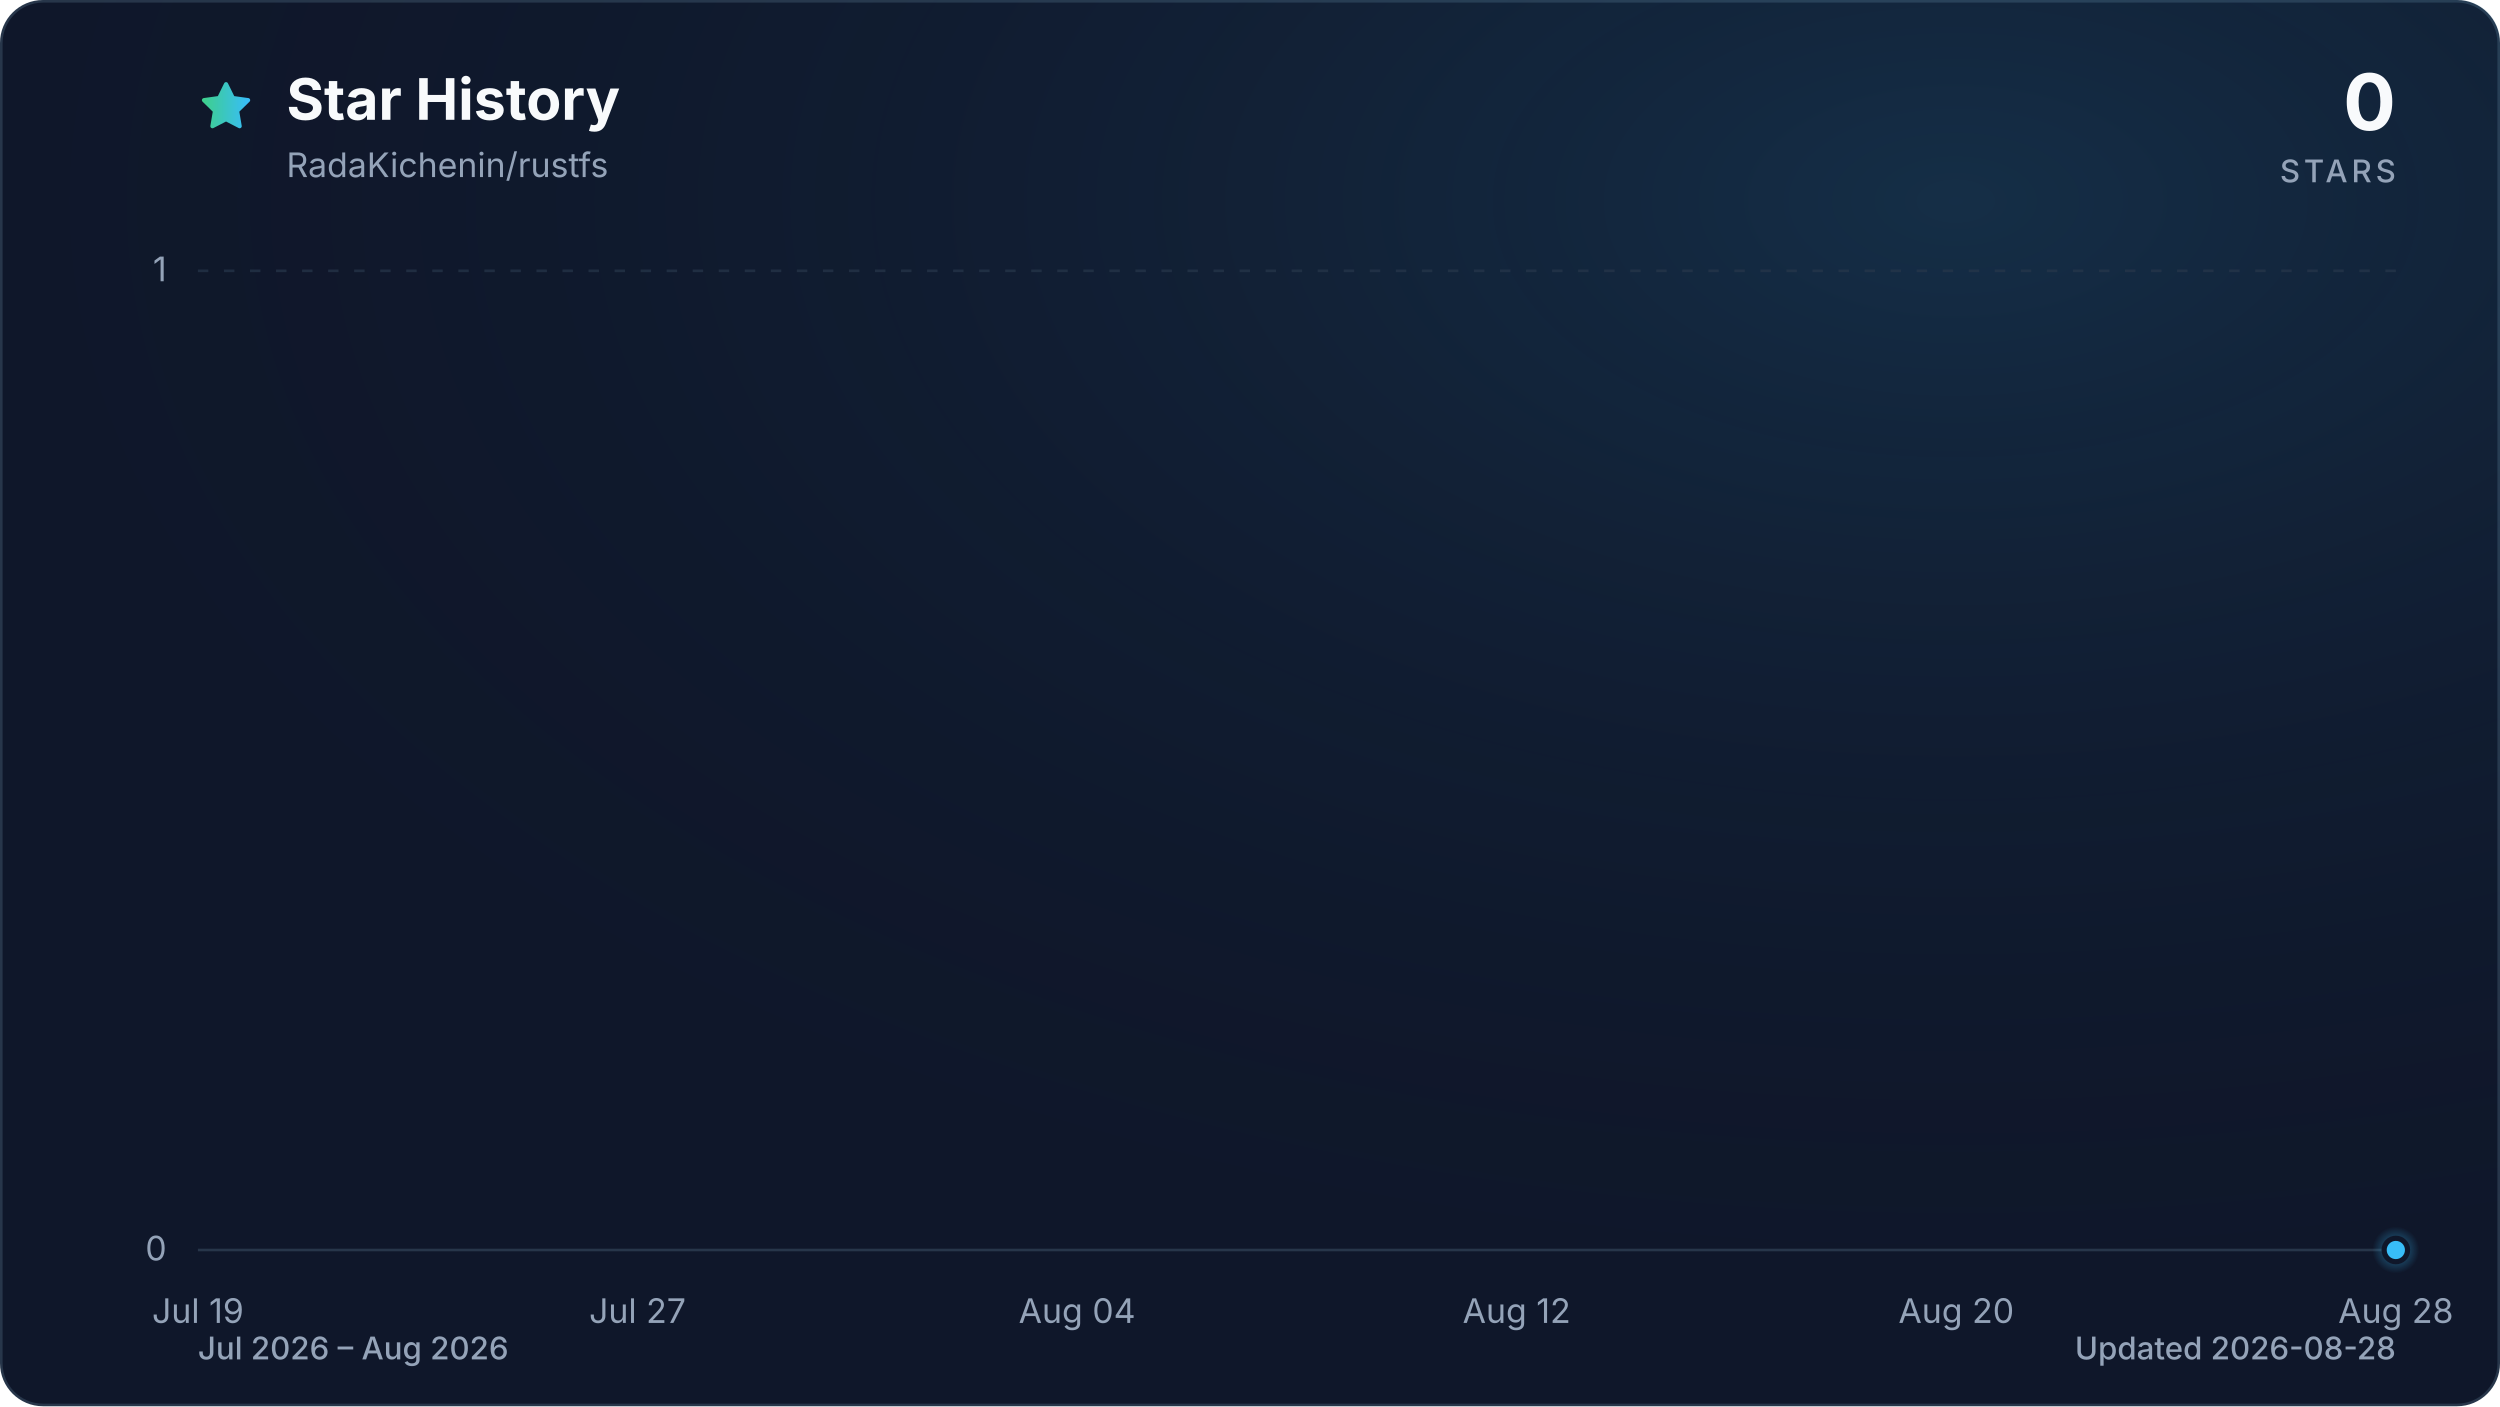
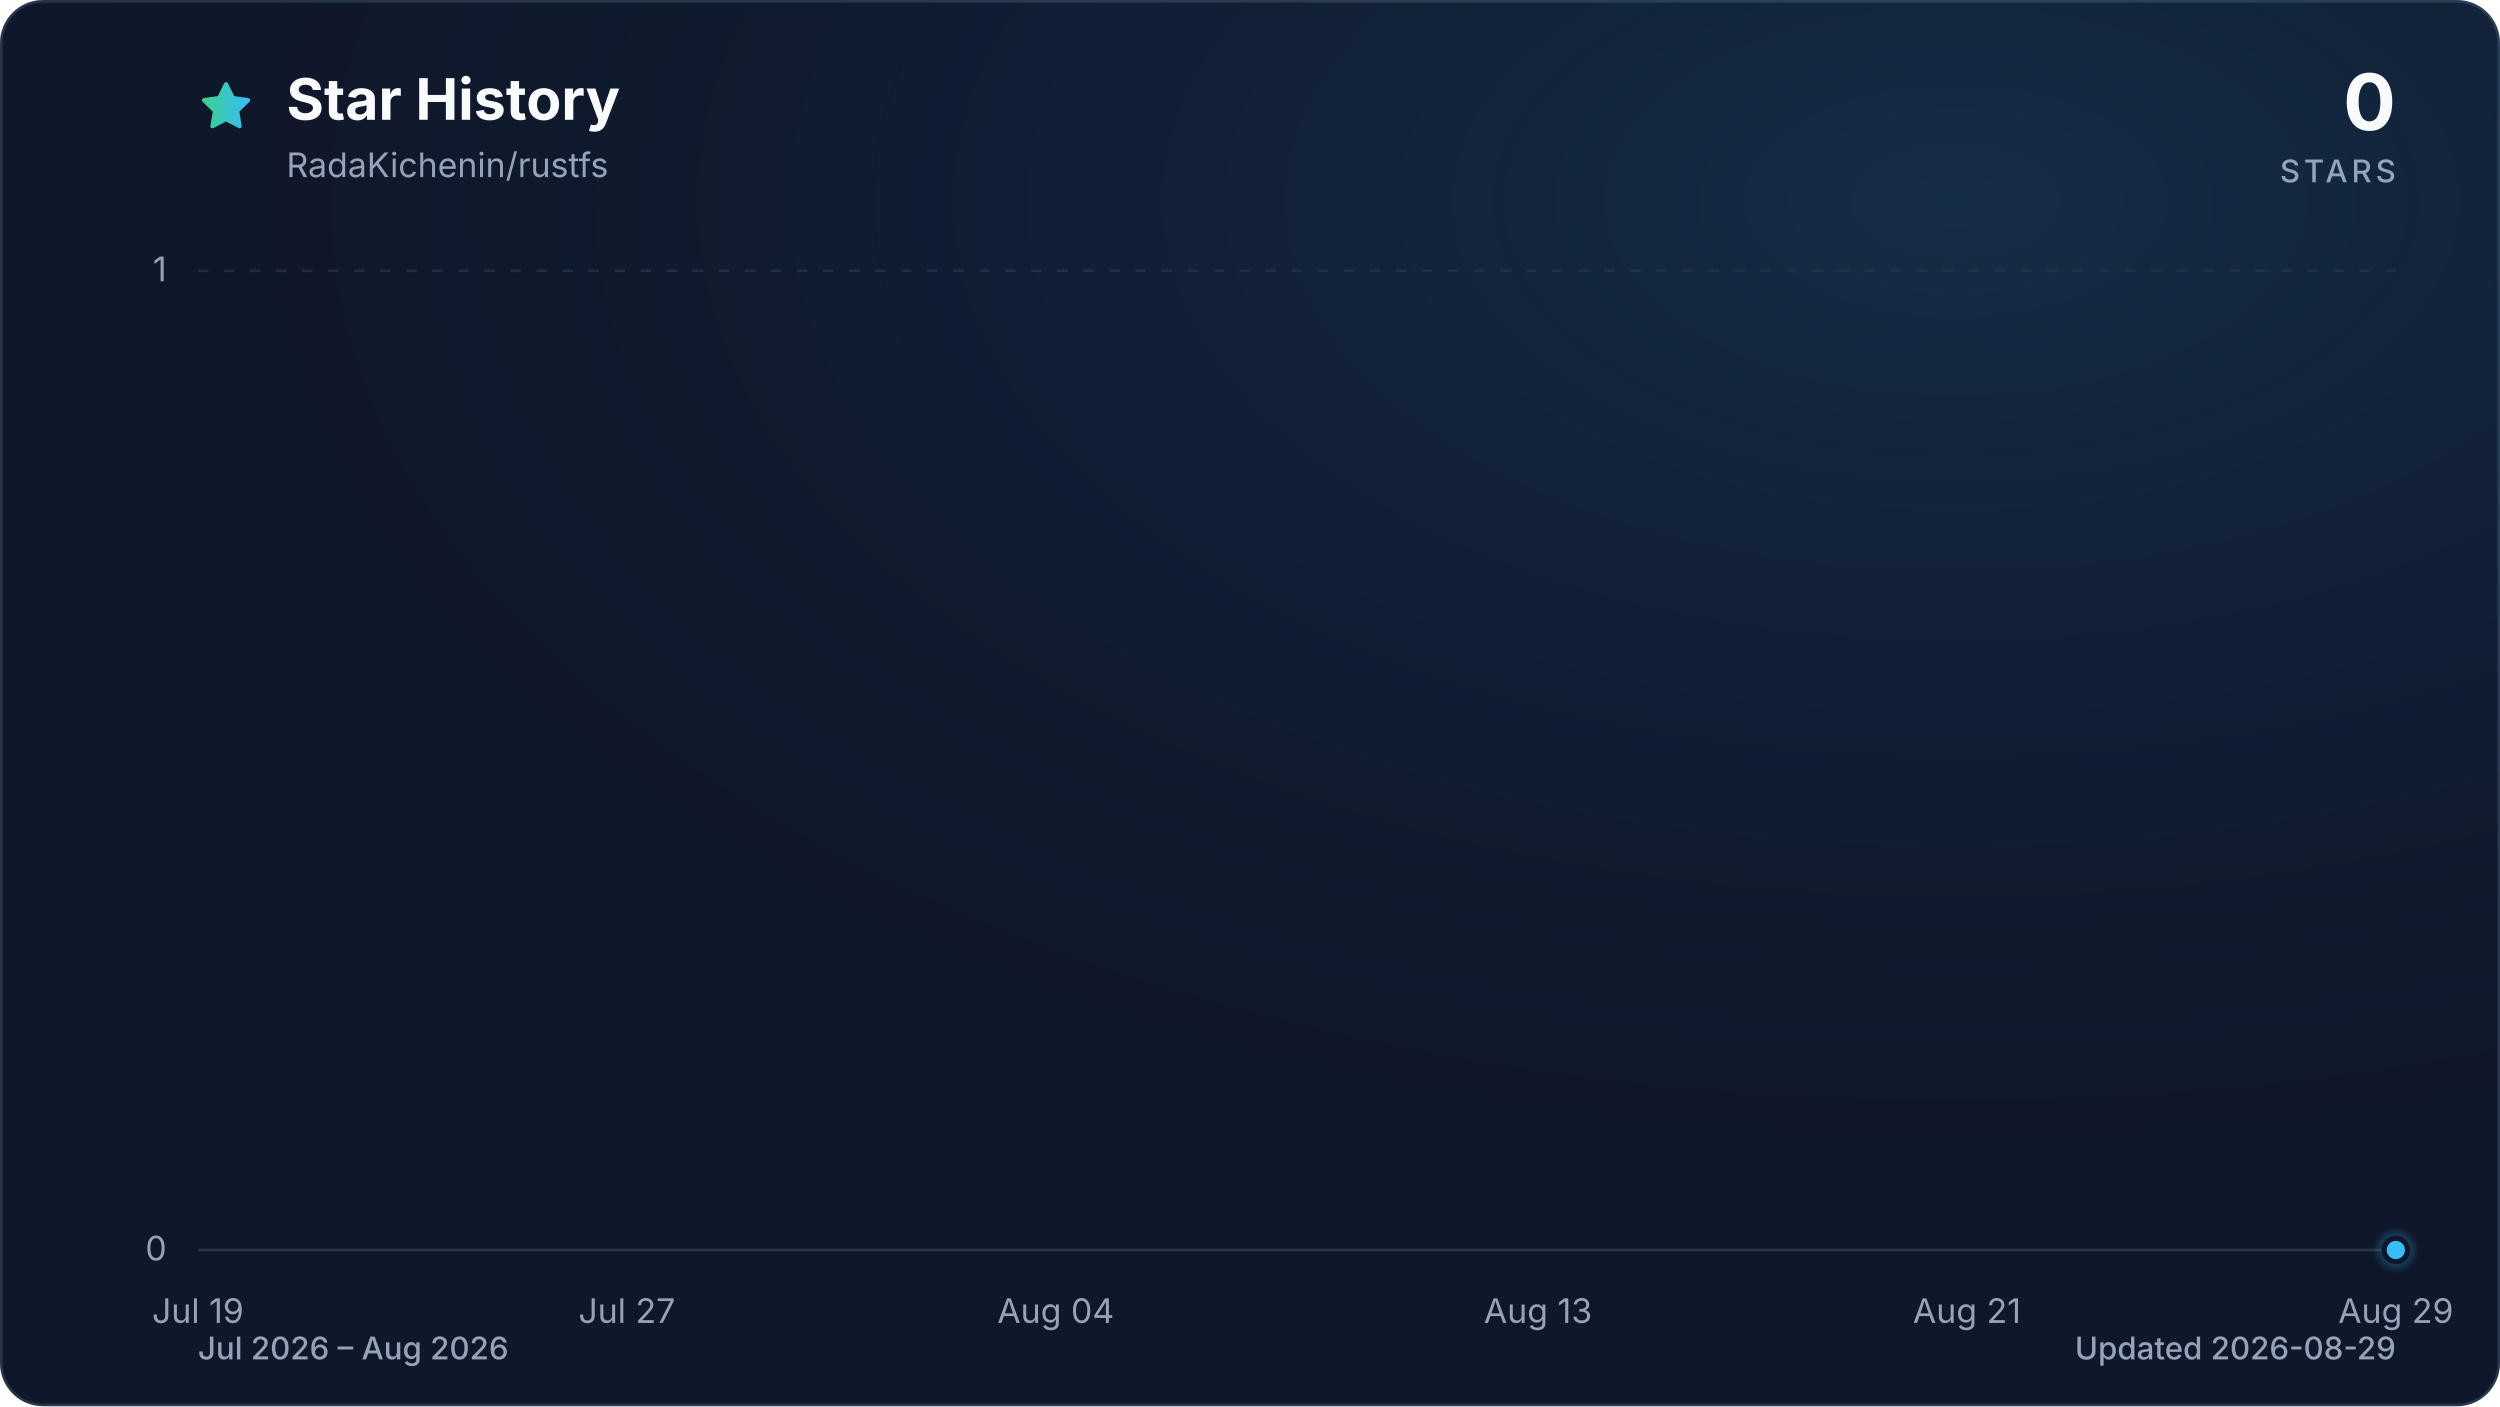
<svg xmlns="http://www.w3.org/2000/svg" viewBox="0 0 960 540" role="img" aria-labelledby="title description" data-style="gradient" data-variant="glow" data-animated="true">
  <defs>
    <linearGradient id="trend" x1="0" y1="0" x2="1" y2="0">
      <stop offset="0%" stop-color="#3ecf8e" />
      <stop offset="100%" stop-color="#38bdf8" />
    </linearGradient>
    <linearGradient id="area" x1="0" y1="0" x2="0" y2="1">
      <stop offset="0%" stop-color="#3ecf8e" stop-opacity="0.30" />
      <stop offset="55%" stop-color="#38bdf8" stop-opacity="0.10" />
      <stop offset="100%" stop-color="#38bdf8" stop-opacity="0.01" />
    </linearGradient>
    <radialGradient id="marker-halo" cx="50%" cy="50%" r="50%">
      <stop offset="0%" stop-color="#38bdf8" stop-opacity="0.55" />
      <stop offset="100%" stop-color="#38bdf8" stop-opacity="0" />
    </radialGradient>
    <radialGradient id="surface-glow" cx="78%" cy="14%" r="80%">
      <stop offset="0%" stop-color="#38bdf8" stop-opacity="0.14" />
      <stop offset="100%" stop-color="#0f172a" stop-opacity="0" />
    </radialGradient>
    <filter id="trend-glow" x="-20%" y="-20%" width="140%" height="140%">
      <feGaussianBlur stdDeviation="7" />
    </filter>
  </defs>
  <style>
.trend-enter{transform-box:fill-box;transform-origin:center;animation:trend-enter 520ms cubic-bezier(0.16,1,0.3,1)}
.marker-enter{transform-box:fill-box;transform-origin:center;animation:marker-enter 320ms cubic-bezier(0.16,1,0.3,1) 200ms both}
.marker-pulse{transform-box:fill-box;transform-origin:center;animation:marker-pulse 2.6s ease-out infinite}
@keyframes trend-enter{from{opacity:.35;transform:translateY(10px)}to{opacity:1;transform:translateY(0)}}
@keyframes marker-enter{from{opacity:0;transform:scale(.4)}to{opacity:1;transform:scale(1)}}
@keyframes marker-pulse{0%{opacity:.5;transform:scale(.7)}70%,100%{opacity:0;transform:scale(2.1)}}
@media (prefers-reduced-motion:reduce){.trend-enter,.marker-enter,.marker-pulse{animation:none!important}}
@media (prefers-reduced-motion:reduce){.marker-pulse{opacity:0}}
</style>
  <rect x="0.5" y="0.5" width="959" height="539" fill="#0f172a" stroke="#27364a" stroke-width="1" rx="16" />
  <rect width="960" height="540" fill="url(#surface-glow)" rx="16" />
  <path d="M12 2.6l2.9 5.9 6.5.9-4.7 4.6 1.1 6.5-5.8-3-5.8 3 1.1-6.5-4.7-4.6 6.5-.9L12 2.6Z" transform="translate(76 30) scale(.9)" fill="url(#trend)" stroke="url(#trend)" stroke-width="1.8" stroke-linejoin="round" aria-hidden="true" />
  <text x="110" y="46" fill="#f8fafc" font-family="ui-sans-serif, system-ui, -apple-system, BlinkMacSystemFont, 'Segoe UI', sans-serif" font-size="22" font-weight="700">Star History</text>
  <text x="110" y="68" fill="#94a3b8" font-family="ui-sans-serif, system-ui, -apple-system, BlinkMacSystemFont, 'Segoe UI', sans-serif" font-size="13">RadaKichenin/rustfs</text>
  <text x="920" y="50" fill="#f8fafc" font-family="ui-sans-serif, system-ui, -apple-system, BlinkMacSystemFont, 'Segoe UI', sans-serif" font-size="30" font-weight="700" text-anchor="end">0</text>
  <text x="920" y="70" fill="#94a3b8" font-family="ui-sans-serif, system-ui, -apple-system, BlinkMacSystemFont, 'Segoe UI', sans-serif" font-size="12" font-weight="500" letter-spacing="1.5" text-anchor="end">STARS</text>
  <line x1="76" y1="480.0" x2="920" y2="480.0" stroke="#27364a" stroke-width="1" stroke-dasharray="0" opacity="1" />
  <text x="64" y="484.0" fill="#94a3b8" font-family="ui-sans-serif, system-ui, -apple-system, BlinkMacSystemFont, 'Segoe UI', sans-serif" font-size="13" text-anchor="end">0</text>
  <line x1="76" y1="104.0" x2="920" y2="104.0" stroke="#27364a" stroke-width="1" stroke-dasharray="4 6" opacity="0.7" />
  <text x="64" y="108.0" fill="#94a3b8" font-family="ui-sans-serif, system-ui, -apple-system, BlinkMacSystemFont, 'Segoe UI', sans-serif" font-size="13" text-anchor="end">1</text>
  <text x="76.0" y="508" fill="#94a3b8" font-family="ui-sans-serif, system-ui, -apple-system, BlinkMacSystemFont, 'Segoe UI', sans-serif" font-size="13" text-anchor="middle">Jul 19</text>
-   <text x="244.8" y="508" fill="#94a3b8" font-family="ui-sans-serif, system-ui, -apple-system, BlinkMacSystemFont, 'Segoe UI', sans-serif" font-size="13" text-anchor="middle">Jul 27</text>
-   <text x="413.6" y="508" fill="#94a3b8" font-family="ui-sans-serif, system-ui, -apple-system, BlinkMacSystemFont, 'Segoe UI', sans-serif" font-size="13" text-anchor="middle">Aug 04</text>
-   <text x="582.4" y="508" fill="#94a3b8" font-family="ui-sans-serif, system-ui, -apple-system, BlinkMacSystemFont, 'Segoe UI', sans-serif" font-size="13" text-anchor="middle">Aug 12</text>
-   <text x="751.2" y="508" fill="#94a3b8" font-family="ui-sans-serif, system-ui, -apple-system, BlinkMacSystemFont, 'Segoe UI', sans-serif" font-size="13" text-anchor="middle">Aug 20</text>
-   <text x="920.0" y="508" fill="#94a3b8" font-family="ui-sans-serif, system-ui, -apple-system, BlinkMacSystemFont, 'Segoe UI', sans-serif" font-size="13" text-anchor="middle">Aug 28</text>
+   <text x="240.7" y="508" fill="#94a3b8" font-family="ui-sans-serif, system-ui, -apple-system, BlinkMacSystemFont, 'Segoe UI', sans-serif" font-size="13" text-anchor="middle">Jul 27</text>
+   <text x="405.4" y="508" fill="#94a3b8" font-family="ui-sans-serif, system-ui, -apple-system, BlinkMacSystemFont, 'Segoe UI', sans-serif" font-size="13" text-anchor="middle">Aug 04</text>
+   <text x="590.6" y="508" fill="#94a3b8" font-family="ui-sans-serif, system-ui, -apple-system, BlinkMacSystemFont, 'Segoe UI', sans-serif" font-size="13" text-anchor="middle">Aug 13</text>
+   <text x="755.3" y="508" fill="#94a3b8" font-family="ui-sans-serif, system-ui, -apple-system, BlinkMacSystemFont, 'Segoe UI', sans-serif" font-size="13" text-anchor="middle">Aug 21</text>
+   <text x="920.0" y="508" fill="#94a3b8" font-family="ui-sans-serif, system-ui, -apple-system, BlinkMacSystemFont, 'Segoe UI', sans-serif" font-size="13" text-anchor="middle">Aug 29</text>
  <g class="trend-enter">
-     <path d="M 76.0 480.0 C 83.0 480.0, 90.1 480.0, 97.1 480.0 C 104.1 480.0, 111.2 480.0, 118.2 480.0 C 125.2 480.0, 132.3 480.0, 139.3 480.0 C 146.3 480.0, 153.4 480.0, 160.4 480.0 C 167.4 480.0, 174.5 480.0, 181.5 480.0 C 188.5 480.0, 195.6 480.0, 202.6 480.0 C 209.6 480.0, 216.7 480.0, 223.7 480.0 C 230.7 480.0, 237.8 480.0, 244.8 480.0 C 251.8 480.0, 258.9 480.0, 265.9 480.0 C 272.9 480.0, 280.0 480.0, 287.0 480.0 C 294.0 480.0, 301.1 480.0, 308.1 480.0 C 315.1 480.0, 322.2 480.0, 329.2 480.0 C 336.2 480.0, 343.3 480.0, 350.3 480.0 C 357.3 480.0, 364.4 480.0, 371.4 480.0 C 378.4 480.0, 385.5 480.0, 392.5 480.0 C 399.5 480.0, 406.6 480.0, 413.6 480.0 C 420.6 480.0, 427.7 480.0, 434.7 480.0 C 441.7 480.0, 448.8 480.0, 455.8 480.0 C 462.8 480.0, 469.9 480.0, 476.9 480.0 C 483.9 480.0, 491.0 480.0, 498.0 480.0 C 505.0 480.0, 512.1 480.0, 519.1 480.0 C 526.1 480.0, 533.2 480.0, 540.2 480.0 C 547.2 480.0, 554.3 480.0, 561.3 480.0 C 568.3 480.0, 575.4 480.0, 582.4 480.0 C 589.4 480.0, 596.5 480.0, 603.5 480.0 C 610.5 480.0, 617.6 480.0, 624.6 480.0 C 631.6 480.0, 638.7 480.0, 645.7 480.0 C 652.7 480.0, 659.8 480.0, 666.8 480.0 C 673.8 480.0, 680.9 480.0, 687.9 480.0 C 694.9 480.0, 702.0 480.0, 709.0 480.0 C 716.0 480.0, 723.1 480.0, 730.1 480.0 C 737.1 480.0, 744.2 480.0, 751.2 480.0 C 758.2 480.0, 765.3 480.0, 772.3 480.0 C 779.3 480.0, 786.4 480.0, 793.4 480.0 C 800.4 480.0, 807.5 480.0, 814.5 480.0 C 821.5 480.0, 828.6 480.0, 835.6 480.0 C 842.6 480.0, 849.7 480.0, 856.7 480.0 C 863.7 480.0, 870.8 480.0, 877.8 480.0 C 884.8 480.0, 891.9 480.0, 898.9 480.0 C 905.9 480.0, 913.0 480.0, 920.0 480.0 L 920.0 480.0 L 76.0 480.0 Z" fill="url(#area)" />
-     <path d="M 76.0 480.0 C 83.0 480.0, 90.1 480.0, 97.1 480.0 C 104.1 480.0, 111.2 480.0, 118.2 480.0 C 125.2 480.0, 132.3 480.0, 139.3 480.0 C 146.3 480.0, 153.4 480.0, 160.4 480.0 C 167.4 480.0, 174.5 480.0, 181.5 480.0 C 188.5 480.0, 195.6 480.0, 202.6 480.0 C 209.6 480.0, 216.7 480.0, 223.7 480.0 C 230.7 480.0, 237.8 480.0, 244.8 480.0 C 251.8 480.0, 258.9 480.0, 265.9 480.0 C 272.9 480.0, 280.0 480.0, 287.0 480.0 C 294.0 480.0, 301.1 480.0, 308.1 480.0 C 315.1 480.0, 322.2 480.0, 329.2 480.0 C 336.2 480.0, 343.3 480.0, 350.3 480.0 C 357.3 480.0, 364.4 480.0, 371.4 480.0 C 378.4 480.0, 385.5 480.0, 392.5 480.0 C 399.5 480.0, 406.6 480.0, 413.6 480.0 C 420.6 480.0, 427.7 480.0, 434.7 480.0 C 441.7 480.0, 448.8 480.0, 455.8 480.0 C 462.8 480.0, 469.9 480.0, 476.9 480.0 C 483.9 480.0, 491.0 480.0, 498.0 480.0 C 505.0 480.0, 512.1 480.0, 519.1 480.0 C 526.1 480.0, 533.2 480.0, 540.2 480.0 C 547.2 480.0, 554.3 480.0, 561.3 480.0 C 568.3 480.0, 575.4 480.0, 582.4 480.0 C 589.4 480.0, 596.5 480.0, 603.5 480.0 C 610.5 480.0, 617.6 480.0, 624.6 480.0 C 631.6 480.0, 638.7 480.0, 645.7 480.0 C 652.7 480.0, 659.8 480.0, 666.8 480.0 C 673.8 480.0, 680.9 480.0, 687.9 480.0 C 694.9 480.0, 702.0 480.0, 709.0 480.0 C 716.0 480.0, 723.1 480.0, 730.1 480.0 C 737.1 480.0, 744.2 480.0, 751.2 480.0 C 758.2 480.0, 765.3 480.0, 772.3 480.0 C 779.3 480.0, 786.4 480.0, 793.4 480.0 C 800.4 480.0, 807.5 480.0, 814.5 480.0 C 821.5 480.0, 828.6 480.0, 835.6 480.0 C 842.6 480.0, 849.7 480.0, 856.7 480.0 C 863.7 480.0, 870.8 480.0, 877.8 480.0 C 884.8 480.0, 891.9 480.0, 898.9 480.0 C 905.9 480.0, 913.0 480.0, 920.0 480.0" fill="none" stroke="url(#trend)" stroke-width="12" stroke-linecap="round" stroke-linejoin="round" opacity="0.16" filter="url(#trend-glow)" />
-     <path d="M 76.0 480.0 C 83.0 480.0, 90.1 480.0, 97.1 480.0 C 104.1 480.0, 111.2 480.0, 118.2 480.0 C 125.2 480.0, 132.3 480.0, 139.3 480.0 C 146.3 480.0, 153.4 480.0, 160.4 480.0 C 167.4 480.0, 174.5 480.0, 181.5 480.0 C 188.5 480.0, 195.6 480.0, 202.6 480.0 C 209.6 480.0, 216.7 480.0, 223.7 480.0 C 230.7 480.0, 237.8 480.0, 244.8 480.0 C 251.8 480.0, 258.9 480.0, 265.9 480.0 C 272.9 480.0, 280.0 480.0, 287.0 480.0 C 294.0 480.0, 301.1 480.0, 308.1 480.0 C 315.1 480.0, 322.2 480.0, 329.2 480.0 C 336.2 480.0, 343.3 480.0, 350.3 480.0 C 357.3 480.0, 364.4 480.0, 371.4 480.0 C 378.4 480.0, 385.5 480.0, 392.5 480.0 C 399.5 480.0, 406.6 480.0, 413.6 480.0 C 420.6 480.0, 427.7 480.0, 434.7 480.0 C 441.7 480.0, 448.8 480.0, 455.8 480.0 C 462.8 480.0, 469.9 480.0, 476.9 480.0 C 483.9 480.0, 491.0 480.0, 498.0 480.0 C 505.0 480.0, 512.1 480.0, 519.1 480.0 C 526.1 480.0, 533.2 480.0, 540.2 480.0 C 547.2 480.0, 554.3 480.0, 561.3 480.0 C 568.3 480.0, 575.4 480.0, 582.4 480.0 C 589.4 480.0, 596.5 480.0, 603.5 480.0 C 610.5 480.0, 617.6 480.0, 624.6 480.0 C 631.6 480.0, 638.7 480.0, 645.7 480.0 C 652.7 480.0, 659.8 480.0, 666.8 480.0 C 673.8 480.0, 680.9 480.0, 687.9 480.0 C 694.9 480.0, 702.0 480.0, 709.0 480.0 C 716.0 480.0, 723.1 480.0, 730.1 480.0 C 737.1 480.0, 744.2 480.0, 751.2 480.0 C 758.2 480.0, 765.3 480.0, 772.3 480.0 C 779.3 480.0, 786.4 480.0, 793.4 480.0 C 800.4 480.0, 807.5 480.0, 814.5 480.0 C 821.5 480.0, 828.6 480.0, 835.6 480.0 C 842.6 480.0, 849.7 480.0, 856.7 480.0 C 863.7 480.0, 870.8 480.0, 877.8 480.0 C 884.8 480.0, 891.9 480.0, 898.9 480.0 C 905.9 480.0, 913.0 480.0, 920.0 480.0" fill="none" stroke="url(#trend)" stroke-width="3" stroke-linecap="round" stroke-linejoin="round" />
+     <path d="M 76.0 480.0 C 82.9 480.0, 89.7 480.0, 96.6 480.0 C 103.4 480.0, 110.3 480.0, 117.2 480.0 C 124.0 480.0, 130.9 480.0, 137.8 480.0 C 144.6 480.0, 151.5 480.0, 158.3 480.0 C 165.2 480.0, 172.1 480.0, 178.9 480.0 C 185.8 480.0, 192.7 480.0, 199.5 480.0 C 206.4 480.0, 213.2 480.0, 220.1 480.0 C 227.0 480.0, 233.8 480.0, 240.7 480.0 C 247.5 480.0, 254.4 480.0, 261.3 480.0 C 268.1 480.0, 275.0 480.0, 281.9 480.0 C 288.7 480.0, 295.6 480.0, 302.4 480.0 C 309.3 480.0, 316.2 480.0, 323.0 480.0 C 329.9 480.0, 336.7 480.0, 343.6 480.0 C 350.5 480.0, 357.3 480.0, 364.2 480.0 C 371.1 480.0, 377.9 480.0, 384.8 480.0 C 391.6 480.0, 398.5 480.0, 405.4 480.0 C 412.2 480.0, 419.1 480.0, 426.0 480.0 C 432.8 480.0, 439.7 480.0, 446.5 480.0 C 453.4 480.0, 460.3 480.0, 467.1 480.0 C 474.0 480.0, 480.8 480.0, 487.7 480.0 C 494.6 480.0, 501.4 480.0, 508.3 480.0 C 515.2 480.0, 522.0 480.0, 528.9 480.0 C 535.7 480.0, 542.6 480.0, 549.5 480.0 C 556.3 480.0, 563.2 480.0, 570.0 480.0 C 576.9 480.0, 583.8 480.0, 590.6 480.0 C 597.5 480.0, 604.4 480.0, 611.2 480.0 C 618.1 480.0, 624.9 480.0, 631.8 480.0 C 638.7 480.0, 645.5 480.0, 652.4 480.0 C 659.3 480.0, 666.1 480.0, 673.0 480.0 C 679.8 480.0, 686.7 480.0, 693.6 480.0 C 700.4 480.0, 707.3 480.0, 714.1 480.0 C 721.0 480.0, 727.9 480.0, 734.7 480.0 C 741.6 480.0, 748.5 480.0, 755.3 480.0 C 762.2 480.0, 769.0 480.0, 775.9 480.0 C 782.8 480.0, 789.6 480.0, 796.5 480.0 C 803.3 480.0, 810.2 480.0, 817.1 480.0 C 823.9 480.0, 830.8 480.0, 837.7 480.0 C 844.5 480.0, 851.4 480.0, 858.2 480.0 C 865.1 480.0, 872.0 480.0, 878.8 480.0 C 885.7 480.0, 892.6 480.0, 899.4 480.0 C 906.3 480.0, 913.1 480.0, 920.0 480.0 L 920.0 480.0 L 76.0 480.0 Z" fill="url(#area)" />
+     <path d="M 76.0 480.0 C 82.9 480.0, 89.7 480.0, 96.6 480.0 C 103.4 480.0, 110.3 480.0, 117.2 480.0 C 124.0 480.0, 130.9 480.0, 137.8 480.0 C 144.6 480.0, 151.5 480.0, 158.3 480.0 C 165.2 480.0, 172.1 480.0, 178.9 480.0 C 185.8 480.0, 192.7 480.0, 199.5 480.0 C 206.4 480.0, 213.2 480.0, 220.1 480.0 C 227.0 480.0, 233.8 480.0, 240.7 480.0 C 247.5 480.0, 254.4 480.0, 261.3 480.0 C 268.1 480.0, 275.0 480.0, 281.9 480.0 C 288.7 480.0, 295.6 480.0, 302.4 480.0 C 309.3 480.0, 316.2 480.0, 323.0 480.0 C 329.9 480.0, 336.7 480.0, 343.6 480.0 C 350.5 480.0, 357.3 480.0, 364.2 480.0 C 371.1 480.0, 377.9 480.0, 384.8 480.0 C 391.6 480.0, 398.5 480.0, 405.4 480.0 C 412.2 480.0, 419.1 480.0, 426.0 480.0 C 432.8 480.0, 439.7 480.0, 446.5 480.0 C 453.4 480.0, 460.3 480.0, 467.1 480.0 C 474.0 480.0, 480.8 480.0, 487.7 480.0 C 494.6 480.0, 501.4 480.0, 508.3 480.0 C 515.2 480.0, 522.0 480.0, 528.9 480.0 C 535.7 480.0, 542.6 480.0, 549.5 480.0 C 556.3 480.0, 563.2 480.0, 570.0 480.0 C 576.9 480.0, 583.8 480.0, 590.6 480.0 C 597.5 480.0, 604.4 480.0, 611.2 480.0 C 618.1 480.0, 624.9 480.0, 631.8 480.0 C 638.7 480.0, 645.5 480.0, 652.4 480.0 C 659.3 480.0, 666.1 480.0, 673.0 480.0 C 679.8 480.0, 686.7 480.0, 693.6 480.0 C 700.4 480.0, 707.3 480.0, 714.1 480.0 C 721.0 480.0, 727.9 480.0, 734.7 480.0 C 741.6 480.0, 748.5 480.0, 755.3 480.0 C 762.2 480.0, 769.0 480.0, 775.9 480.0 C 782.8 480.0, 789.6 480.0, 796.5 480.0 C 803.3 480.0, 810.2 480.0, 817.1 480.0 C 823.9 480.0, 830.8 480.0, 837.7 480.0 C 844.5 480.0, 851.4 480.0, 858.2 480.0 C 865.1 480.0, 872.0 480.0, 878.8 480.0 C 885.7 480.0, 892.6 480.0, 899.4 480.0 C 906.3 480.0, 913.1 480.0, 920.0 480.0" fill="none" stroke="url(#trend)" stroke-width="12" stroke-linecap="round" stroke-linejoin="round" opacity="0.16" filter="url(#trend-glow)" />
+     <path d="M 76.0 480.0 C 82.9 480.0, 89.7 480.0, 96.6 480.0 C 103.4 480.0, 110.3 480.0, 117.2 480.0 C 124.0 480.0, 130.9 480.0, 137.8 480.0 C 144.6 480.0, 151.5 480.0, 158.3 480.0 C 165.2 480.0, 172.1 480.0, 178.9 480.0 C 185.8 480.0, 192.7 480.0, 199.5 480.0 C 206.4 480.0, 213.2 480.0, 220.1 480.0 C 227.0 480.0, 233.8 480.0, 240.7 480.0 C 247.5 480.0, 254.4 480.0, 261.3 480.0 C 268.1 480.0, 275.0 480.0, 281.9 480.0 C 288.7 480.0, 295.6 480.0, 302.4 480.0 C 309.3 480.0, 316.2 480.0, 323.0 480.0 C 329.9 480.0, 336.7 480.0, 343.6 480.0 C 350.5 480.0, 357.3 480.0, 364.2 480.0 C 371.1 480.0, 377.9 480.0, 384.8 480.0 C 391.6 480.0, 398.5 480.0, 405.4 480.0 C 412.2 480.0, 419.1 480.0, 426.0 480.0 C 432.8 480.0, 439.7 480.0, 446.5 480.0 C 453.4 480.0, 460.3 480.0, 467.1 480.0 C 474.0 480.0, 480.8 480.0, 487.7 480.0 C 494.6 480.0, 501.4 480.0, 508.3 480.0 C 515.2 480.0, 522.0 480.0, 528.9 480.0 C 535.7 480.0, 542.6 480.0, 549.5 480.0 C 556.3 480.0, 563.2 480.0, 570.0 480.0 C 576.9 480.0, 583.8 480.0, 590.6 480.0 C 597.5 480.0, 604.4 480.0, 611.2 480.0 C 618.1 480.0, 624.9 480.0, 631.8 480.0 C 638.7 480.0, 645.5 480.0, 652.4 480.0 C 659.3 480.0, 666.1 480.0, 673.0 480.0 C 679.8 480.0, 686.7 480.0, 693.6 480.0 C 700.4 480.0, 707.3 480.0, 714.1 480.0 C 721.0 480.0, 727.9 480.0, 734.7 480.0 C 741.6 480.0, 748.5 480.0, 755.3 480.0 C 762.2 480.0, 769.0 480.0, 775.9 480.0 C 782.8 480.0, 789.6 480.0, 796.5 480.0 C 803.3 480.0, 810.2 480.0, 817.1 480.0 C 823.9 480.0, 830.8 480.0, 837.7 480.0 C 844.5 480.0, 851.4 480.0, 858.2 480.0 C 865.1 480.0, 872.0 480.0, 878.8 480.0 C 885.7 480.0, 892.6 480.0, 899.4 480.0 C 906.3 480.0, 913.1 480.0, 920.0 480.0" fill="none" stroke="url(#trend)" stroke-width="3" stroke-linecap="round" stroke-linejoin="round" />
  </g>
  <g class="marker-enter">
    <circle class="marker-pulse" cx="920.0" cy="480.0" r="9" fill="url(#marker-halo)" />
    <circle cx="920.0" cy="480.0" r="4.5" fill="#38bdf8" stroke="#0f172a" stroke-width="2" />
  </g>
  <text x="76" y="522" fill="#94a3b8" font-family="ui-sans-serif, system-ui, -apple-system, BlinkMacSystemFont, 'Segoe UI', sans-serif" font-size="12" font-weight="500">Jul 2026 – Aug 2026</text>
-   <text x="920" y="522" fill="#94a3b8" font-family="ui-sans-serif, system-ui, -apple-system, BlinkMacSystemFont, 'Segoe UI', sans-serif" font-size="12" font-weight="500" text-anchor="end">Updated 2026-08-28</text>
+   <text x="920" y="522" fill="#94a3b8" font-family="ui-sans-serif, system-ui, -apple-system, BlinkMacSystemFont, 'Segoe UI', sans-serif" font-size="12" font-weight="500" text-anchor="end">Updated 2026-08-29</text>
</svg>
